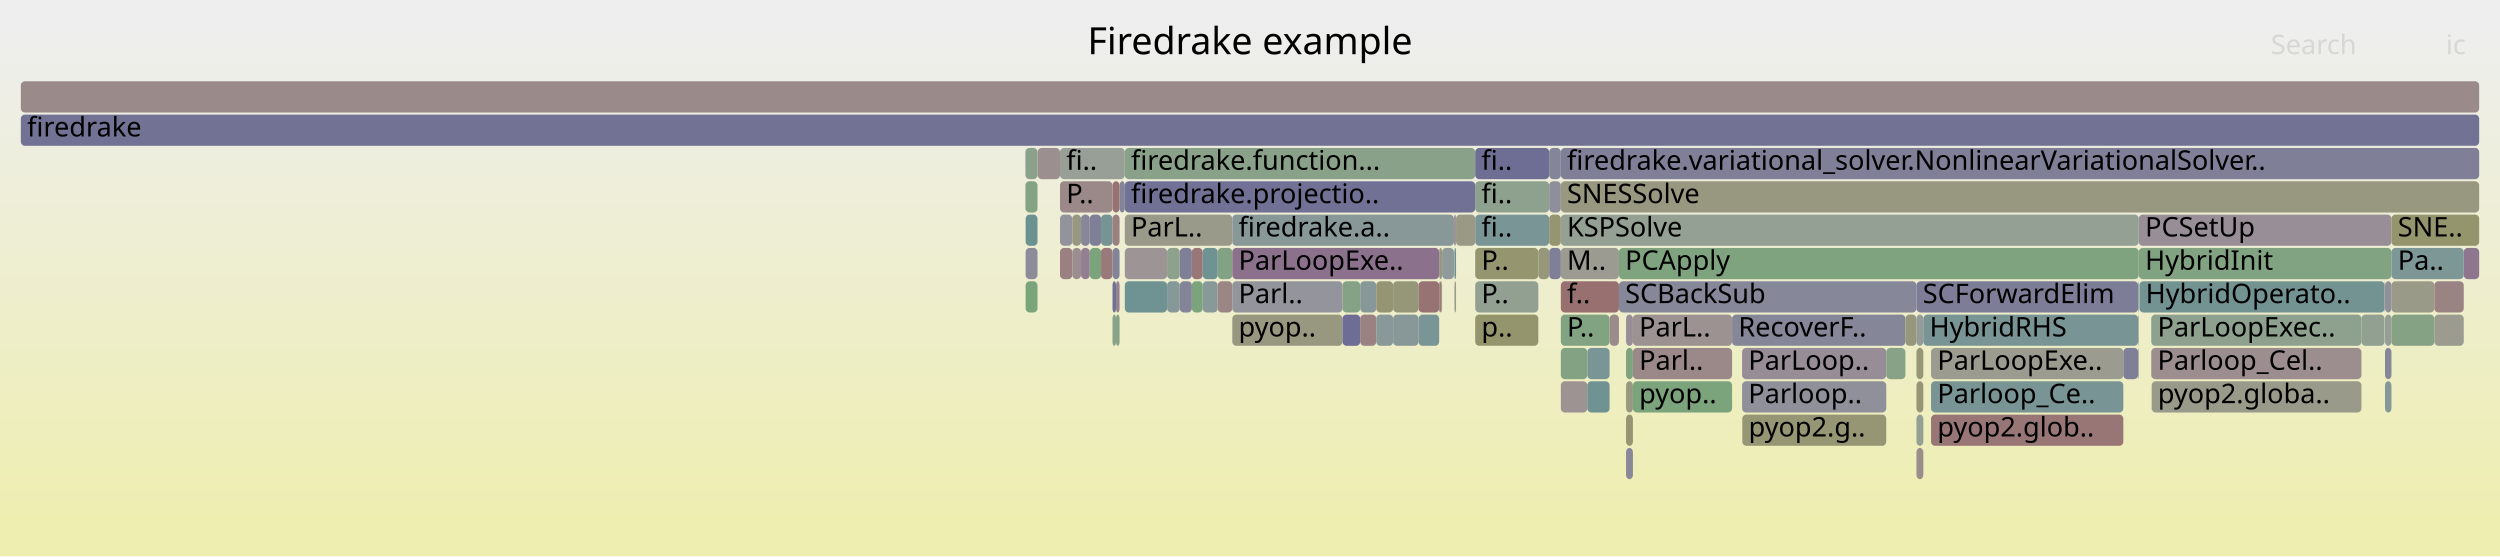
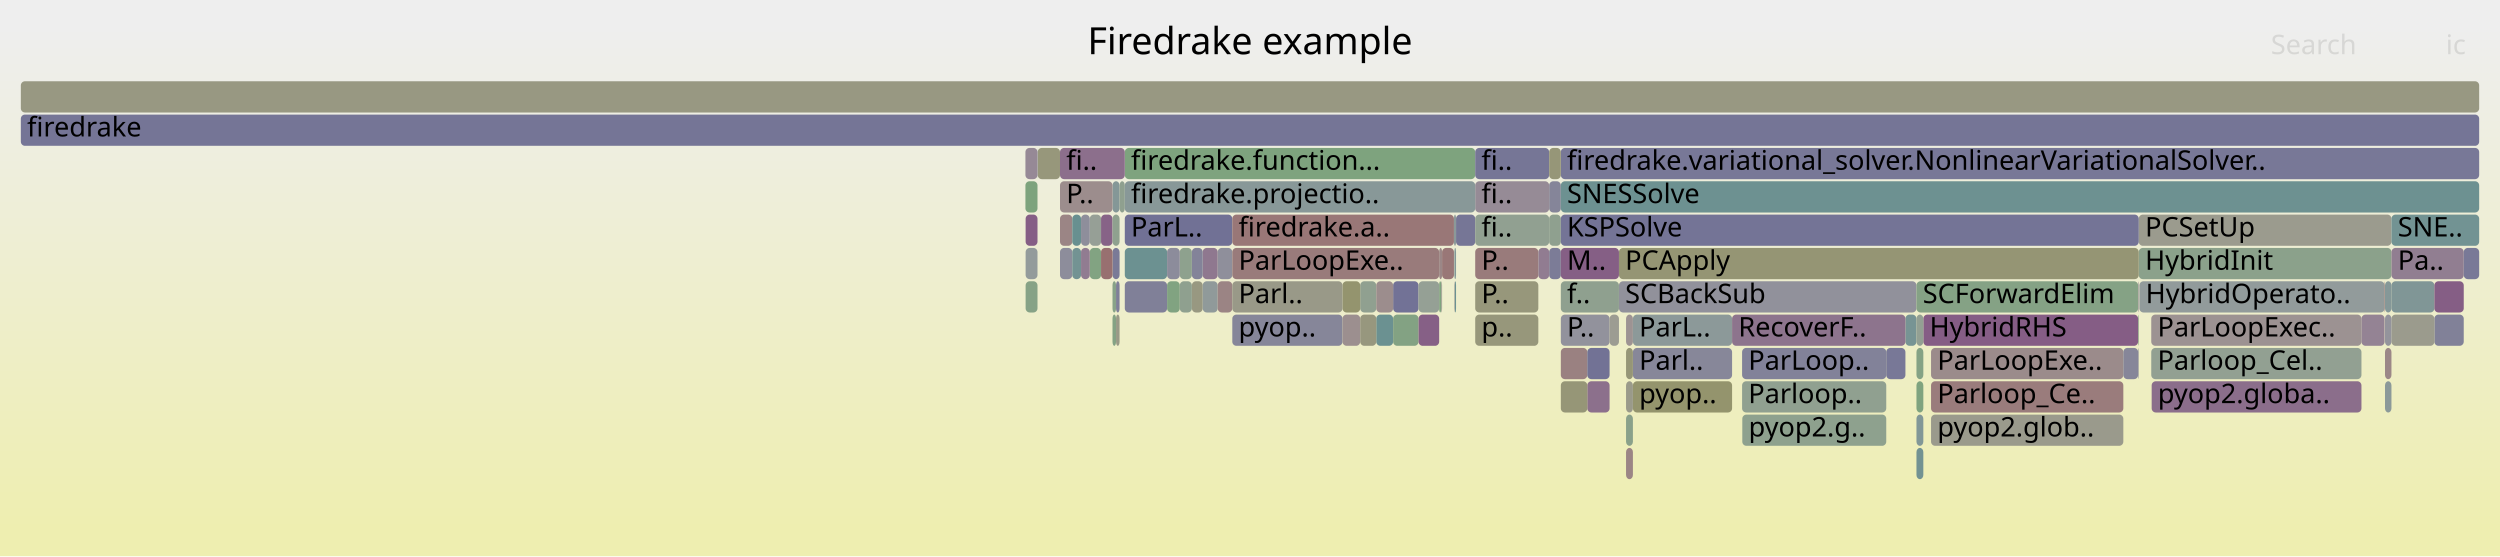
<svg xmlns="http://www.w3.org/2000/svg" version="1.1" width="1200" height="267" viewBox="0 0 1200 267">
  <defs>
    <linearGradient id="background" y1="0" y2="1" x1="0" x2="0">
      <stop stop-color="#eeeeee" offset="5%" />
      <stop stop-color="#eeeeb0" offset="95%" />
    </linearGradient>
  </defs>
  <style type="text/css">
	text { font-family:Verdana; font-size:13px; fill:rgb(0,0,0); }
	#search, #ignorecase { opacity:0.1; cursor:pointer; }
	#search:hover, #search.show, #ignorecase:hover, #ignorecase.show { opacity:1; }
	#subtitle { text-anchor:middle; font-color:rgb(160,160,160); }
	#title { text-anchor:middle; font-size:18px}
	#unzoom { cursor:pointer; }
	#frames &gt; *:hover { stroke:black; stroke-width:0.5; cursor:pointer; }
	.hide { display:none; }
	.parent { opacity:0.5; }
</style>
  <rect x="0.0" y="0" width="1200.0" height="267.0" fill="url(#background)" />
  <text id="title" x="600.00" y="26">Firedrake example</text>
  <text id="details" x="10.00" y="249"> </text>
  <text id="unzoom" x="10.00" y="26" class="hide">Reset Zoom</text>
  <text id="search" x="1090.00" y="26">Search</text>
  <text id="ignorecase" x="1174.00" y="26">ic</text>
  <text id="matched" x="1090.00" y="249"> </text>
  <g id="frames">
    <g>
-       <rect x="708.1" y="151" width="30.3" height="15.0" fill="rgb(147.96,147.96,109.343)" rx="2" ry="2" />
+       <rect x="10.0" y="39" width="1180.0" height="15.0" fill="rgb(152.243,152.243,130.101)" rx="2" ry="2" />
+       <text x="13.00" y="49.5" />
+     </g>
+     <g>
+       <rect x="926.9" y="167" width="92.3" height="15.0" fill="rgb(155.496,138.8,138.8)" rx="2" ry="2" />
+       <text x="929.92" y="177.5">ParLoopExe..</text>
+     </g>
+     <g>
+       <rect x="919.9" y="183" width="3.3" height="15.0" fill="rgb(127.349,162.99,127.349)" rx="2" ry="2" />
+       <text x="922.92" y="193.5" />
+     </g>
+     <g>
+       <rect x="780.5" y="151" width="3.3" height="15.0" fill="rgb(156.509,146.567,146.567)" rx="2" ry="2" />
+       <text x="783.48" y="161.5" />
+     </g>
+     <g>
+       <rect x="1026.9" y="135" width="117.7" height="15.0" fill="rgb(145.926,154.87,154.87)" rx="2" ry="2" />
+       <text x="1029.91" y="145.5">HybridOperato..</text>
+     </g>
+     <g>
+       <rect x="534.0" y="87" width="3.4" height="15.0" fill="rgb(131.737,151.191,151.191)" rx="2" ry="2" />
+       <text x="536.95" y="97.5" />
+     </g>
+     <g>
+       <rect x="577.3" y="119" width="7.2" height="15.0" fill="rgb(143.095,119.806,143.095)" rx="2" ry="2" />
+       <text x="580.31" y="129.5" />
+     </g>
+     <g>
+       <rect x="690.8" y="119" width="1.4" height="15.0" fill="rgb(155.001,135.011,135.011)" rx="2" ry="2" />
+       <text x="693.84" y="129.5" />
+     </g>
+     <g>
+       <rect x="534.0" y="151" width="1.7" height="15.0" fill="rgb(131.643,162.291,131.643)" rx="2" ry="2" />
+       <text x="536.95" y="161.5" />
+     </g>
+     <g>
+       <rect x="1026.3" y="135" width="0.3" height="15.0" fill="rgb(150.678,139.237,150.678)" rx="2" ry="2" />
+       <text x="1029.34" y="145.5" />
+     </g>
+     <g>
+       <rect x="668.7" y="135" width="12.2" height="15.0" fill="rgb(114.23,114.23,149.528)" rx="2" ry="2" />
+       <text x="671.66" y="145.5" />
+     </g>
+     <g>
+       <rect x="708.1" y="151" width="30.3" height="15.0" fill="rgb(150.836,150.836,123.282)" rx="2" ry="2" />
      <text x="711.08" y="161.5">p..</text>
    </g>
    <g>
-       <rect x="743.6" y="71" width="5.6" height="15.0" fill="rgb(133.053,133.053,153.172)" rx="2" ry="2" />
+       <rect x="508.8" y="103" width="5.9" height="15.0" fill="rgb(154.708,132.761,132.761)" rx="2" ry="2" />
+       <text x="511.82" y="113.5" />
+     </g>
+     <g>
+       <rect x="783.8" y="167" width="47.6" height="15.0" fill="rgb(134.698,134.698,153.49)" rx="2" ry="2" />
+       <text x="786.78" y="177.5">Parl..</text>
+     </g>
+     <g>
+       <rect x="660.6" y="151" width="8.1" height="15.0" fill="rgb(106.91,144.754,144.754)" rx="2" ry="2" />
+       <text x="663.56" y="161.5" />
+     </g>
+     <g>
+       <rect x="919.9" y="215" width="3.3" height="15.0" fill="rgb(113.546,146.475,146.475)" rx="2" ry="2" />
+       <text x="922.92" y="225.5" />
+     </g>
+     <g>
+       <rect x="1026.6" y="119" width="121.3" height="15.0" fill="rgb(139.022,161.089,139.022)" rx="2" ry="2" />
+       <text x="1029.65" y="129.5">HybridInit</text>
+     </g>
+     <g>
+       <rect x="1144.8" y="135" width="3.1" height="15.0" fill="rgb(133.362,151.612,151.612)" rx="2" ry="2" />
+       <text x="1147.78" y="145.5" />
+     </g>
+     <g>
+       <rect x="492.3" y="135" width="5.7" height="15.0" fill="rgb(134.28,161.861,134.28)" rx="2" ry="2" />
+       <text x="495.31" y="145.5" />
+     </g>
+     <g>
+       <rect x="528.5" y="103" width="5.5" height="15.0" fill="rgb(135.09,99.293,135.09)" rx="2" ry="2" />
+       <text x="531.52" y="113.5" />
+     </g>
+     <g>
+       <rect x="560.2" y="135" width="6.1" height="15.0" fill="rgb(129.473,162.644,129.473)" rx="2" ry="2" />
+       <text x="563.23" y="145.5" />
+     </g>
+     <g>
+       <rect x="749.2" y="151" width="23.4" height="15.0" fill="rgb(146.375,146.375,155.75)" rx="2" ry="2" />
+       <text x="752.16" y="161.5">P..</text>
+     </g>
+     <g>
+       <rect x="743.6" y="103" width="5.6" height="15.0" fill="rgb(142.974,160.446,142.974)" rx="2" ry="2" />
+       <text x="746.57" y="113.5" />
+     </g>
+     <g>
+       <rect x="1144.8" y="183" width="3.1" height="15.0" fill="rgb(138.743,153.007,153.007)" rx="2" ry="2" />
+       <text x="1147.78" y="193.5" />
+     </g>
+     <g>
+       <rect x="668.7" y="151" width="12.2" height="15.0" fill="rgb(131.487,162.316,131.487)" rx="2" ry="2" />
+       <text x="671.66" y="161.5" />
+     </g>
+     <g>
+       <rect x="772.6" y="151" width="4.5" height="15.0" fill="rgb(155.622,155.622,146.476)" rx="2" ry="2" />
+       <text x="775.56" y="161.5" />
+     </g>
+     <g>
+       <rect x="652.9" y="135" width="7.7" height="15.0" fill="rgb(144.013,160.277,144.013)" rx="2" ry="2" />
+       <text x="655.87" y="145.5" />
+     </g>
+     <g>
+       <rect x="539.9" y="71" width="168.2" height="15.0" fill="rgb(126.098,163.193,126.098)" rx="2" ry="2" />
+       <text x="542.87" y="81.5">firedrake.function...</text>
+     </g>
+     <g>
+       <rect x="743.6" y="87" width="5.6" height="15.0" fill="rgb(132.701,132.701,153.103)" rx="2" ry="2" />
+       <text x="746.57" y="97.5" />
+     </g>
+     <g>
+       <rect x="836.3" y="199" width="69.1" height="15.0" fill="rgb(141.605,160.669,141.605)" rx="2" ry="2" />
+       <text x="839.32" y="209.5">pyop2.g..</text>
+     </g>
+     <g>
+       <rect x="1032.8" y="183" width="100.7" height="15.0" fill="rgb(139.124,109.629,139.124)" rx="2" ry="2" />
+       <text x="1035.75" y="193.5">pyop2.globa..</text>
+     </g>
+     <g>
+       <rect x="926.9" y="199" width="92.3" height="15.0" fill="rgb(154.226,154.226,139.71)" rx="2" ry="2" />
+       <text x="929.92" y="209.5">pyop2.glob..</text>
+     </g>
+     <g>
+       <rect x="584.5" y="119" width="7.0" height="15.0" fill="rgb(142.79,142.79,155.056)" rx="2" ry="2" />
+       <text x="587.47" y="129.5" />
+     </g>
+     <g>
+       <rect x="534.0" y="103" width="3.4" height="15.0" fill="rgb(142.513,160.521,142.513)" rx="2" ry="2" />
+       <text x="536.95" y="113.5" />
+     </g>
+     <g>
+       <rect x="698.9" y="103" width="9.2" height="15.0" fill="rgb(118.48,118.48,150.351)" rx="2" ry="2" />
+       <text x="701.88" y="113.5" />
+     </g>
+     <g>
+       <rect x="572.1" y="135" width="5.2" height="15.0" fill="rgb(151.959,151.959,128.722)" rx="2" ry="2" />
+       <text x="575.06" y="145.5" />
+     </g>
+     <g>
+       <rect x="1032.6" y="167" width="100.9" height="15.0" fill="rgb(146.085,159.94,146.085)" rx="2" ry="2" />
+       <text x="1035.60" y="177.5">Parloop_Cel..</text>
+     </g>
+     <g>
+       <rect x="761.9" y="183" width="10.7" height="15.0" fill="rgb(140.032,111.957,140.032)" rx="2" ry="2" />
+       <text x="764.86" y="193.5" />
+     </g>
+     <g>
+       <rect x="577.3" y="135" width="7.2" height="15.0" fill="rgb(143.981,154.365,154.365)" rx="2" ry="2" />
+       <text x="580.31" y="145.5" />
+     </g>
+     <g>
+       <rect x="534.0" y="119" width="3.4" height="15.0" fill="rgb(122.04,122.04,151.04)" rx="2" ry="2" />
+       <text x="536.95" y="129.5" />
+     </g>
+     <g>
+       <rect x="539.9" y="119" width="20.3" height="15.0" fill="rgb(107.516,144.912,144.912)" rx="2" ry="2" />
+       <text x="542.87" y="129.5" />
+     </g>
+     <g>
+       <rect x="914.6" y="151" width="5.3" height="15.0" fill="rgb(119.42,147.998,147.998)" rx="2" ry="2" />
+       <text x="917.60" y="161.5" />
+     </g>
+     <g>
+       <rect x="539.9" y="103" width="51.6" height="15.0" fill="rgb(113.165,113.165,149.322)" rx="2" ry="2" />
+       <text x="542.87" y="113.5">ParL..</text>
+     </g>
+     <g>
+       <rect x="783.8" y="151" width="47.6" height="15.0" fill="rgb(139.539,153.214,153.214)" rx="2" ry="2" />
+       <text x="786.78" y="161.5">ParL..</text>
+     </g>
+     <g>
+       <rect x="708.1" y="71" width="35.5" height="15.0" fill="rgb(117.563,117.563,150.173)" rx="2" ry="2" />
+       <text x="711.08" y="81.5">fi..</text>
+     </g>
+     <g>
+       <rect x="783.8" y="183" width="47.6" height="15.0" fill="rgb(147.814,147.814,108.635)" rx="2" ry="2" />
+       <text x="786.78" y="193.5">pyop..</text>
+     </g>
+     <g>
+       <rect x="905.4" y="167" width="9.2" height="15.0" fill="rgb(120.164,120.164,150.677)" rx="2" ry="2" />
+       <text x="908.44" y="177.5" />
+     </g>
+     <g>
+       <rect x="508.8" y="119" width="5.9" height="15.0" fill="rgb(140.839,140.839,154.679)" rx="2" ry="2" />
+       <text x="511.82" y="129.5" />
+     </g>
+     <g>
+       <rect x="749.2" y="183" width="12.7" height="15.0" fill="rgb(149.924,149.924,118.864)" rx="2" ry="2" />
+       <text x="752.16" y="193.5" />
+     </g>
+     <g>
+       <rect x="523.1" y="119" width="5.4" height="15.0" fill="rgb(130.114,162.54,130.114)" rx="2" ry="2" />
+       <text x="526.10" y="129.5" />
+     </g>
+     <g>
+       <rect x="1032.6" y="151" width="100.9" height="15.0" fill="rgb(156.377,145.56,145.56)" rx="2" ry="2" />
+       <text x="1035.60" y="161.5">ParLoopExec..</text>
+     </g>
+     <g>
+       <rect x="537.4" y="87" width="2.5" height="15.0" fill="rgb(143.341,160.386,143.341)" rx="2" ry="2" />
+       <text x="540.43" y="97.5" />
+     </g>
+     <g>
+       <rect x="708.1" y="87" width="35.5" height="15.0" fill="rgb(150.491,138.757,150.491)" rx="2" ry="2" />
+       <text x="711.08" y="97.5">fi..</text>
+     </g>
+     <g>
+       <rect x="690.8" y="135" width="1.0" height="15.0" fill="rgb(125.899,163.226,125.899)" rx="2" ry="2" />
+       <text x="693.84" y="145.5" />
+     </g>
+     <g>
+       <rect x="698.1" y="119" width="0.8" height="15.0" fill="rgb(129.621,150.642,150.642)" rx="2" ry="2" />
+       <text x="701.07" y="129.5" />
+     </g>
+     <g>
+       <rect x="1026.6" y="103" width="121.3" height="15.0" fill="rgb(154.709,154.709,142.053)" rx="2" ry="2" />
+       <text x="1029.65" y="113.5">PCSetUp</text>
+     </g>
+     <g>
+       <rect x="591.5" y="103" width="106.4" height="15.0" fill="rgb(152.958,119.348,119.348)" rx="2" ry="2" />
+       <text x="594.50" y="113.5">firedrake.a..</text>
+     </g>
+     <g>
+       <rect x="539.9" y="135" width="20.3" height="15.0" fill="rgb(128.005,128.005,152.194)" rx="2" ry="2" />
+       <text x="542.87" y="145.5" />
+     </g>
+     <g>
+       <rect x="492.3" y="103" width="5.7" height="15.0" fill="rgb(133.113,94.226,133.113)" rx="2" ry="2" />
+       <text x="495.31" y="113.5" />
+     </g>
+     <g>
+       <rect x="1026.3" y="167" width="0.3" height="15.0" fill="rgb(147.626,147.626,155.992)" rx="2" ry="2" />
+       <text x="1029.34" y="177.5" />
+     </g>
+     <g>
+       <rect x="535.7" y="151" width="1.7" height="15.0" fill="rgb(153.313,153.313,135.286)" rx="2" ry="2" />
+       <text x="538.71" y="161.5" />
+     </g>
+     <g>
+       <rect x="1147.9" y="135" width="20.6" height="15.0" fill="rgb(127.801,150.171,150.171)" rx="2" ry="2" />
+       <text x="1150.93" y="145.5" />
+     </g>
+     <g>
+       <rect x="697.9" y="103" width="1.0" height="15.0" fill="rgb(138.57,152.963,152.963)" rx="2" ry="2" />
+       <text x="700.92" y="113.5" />
+     </g>
+     <g>
+       <rect x="743.6" y="119" width="5.6" height="15.0" fill="rgb(124.177,124.177,151.454)" rx="2" ry="2" />
+       <text x="746.57" y="129.5" />
+     </g>
+     <g>
+       <rect x="749.2" y="103" width="277.4" height="15.0" fill="rgb(115.978,115.978,149.867)" rx="2" ry="2" />
+       <text x="752.16" y="113.5">KSPSolve</text>
+     </g>
+     <g>
+       <rect x="692.2" y="119" width="5.7" height="15.0" fill="rgb(152.951,119.292,119.292)" rx="2" ry="2" />
+       <text x="695.18" y="129.5" />
+     </g>
+     <g>
+       <rect x="523.1" y="103" width="5.4" height="15.0" fill="rgb(150.06,159.292,150.06)" rx="2" ry="2" />
+       <text x="526.10" y="113.5" />
+     </g>
+     <g>
+       <rect x="777.1" y="119" width="249.5" height="15.0" fill="rgb(149.306,149.306,115.868)" rx="2" ry="2" />
+       <text x="780.07" y="129.5">PCApply</text>
+     </g>
+     <g>
+       <rect x="1144.6" y="135" width="0.2" height="15.0" fill="rgb(152.005,112.036,112.036)" rx="2" ry="2" />
+       <text x="1147.65" y="145.5" />
+     </g>
+     <g>
+       <rect x="1147.9" y="119" width="34.7" height="15.0" fill="rgb(145.357,125.603,145.357)" rx="2" ry="2" />
+       <text x="1150.93" y="129.5">Pa..</text>
+     </g>
+     <g>
+       <rect x="652.9" y="151" width="7.7" height="15.0" fill="rgb(151.335,151.335,125.698)" rx="2" ry="2" />
+       <text x="655.87" y="161.5" />
+     </g>
+     <g>
+       <rect x="660.6" y="135" width="8.1" height="15.0" fill="rgb(155.841,141.449,141.449)" rx="2" ry="2" />
+       <text x="663.56" y="145.5" />
+     </g>
+     <g>
+       <rect x="926.9" y="183" width="92.3" height="15.0" fill="rgb(153.561,123.967,123.967)" rx="2" ry="2" />
+       <text x="929.92" y="193.5">Parloop_Ce..</text>
+     </g>
+     <g>
+       <rect x="591.5" y="119" width="99.3" height="15.0" fill="rgb(153.384,122.612,122.612)" rx="2" ry="2" />
+       <text x="594.50" y="129.5">ParLoopExe..</text>
+     </g>
+     <g>
+       <rect x="831.4" y="151" width="83.2" height="15.0" fill="rgb(141.437,115.557,141.437)" rx="2" ry="2" />
+       <text x="834.41" y="161.5">RecoverF..</text>
+     </g>
+     <g>
+       <rect x="10.0" y="55" width="1180.0" height="15.0" fill="rgb(116.996,116.996,150.064)" rx="2" ry="2" />
+       <text x="13.00" y="65.5">firedrake</text>
+     </g>
+     <g>
+       <rect x="698.1" y="135" width="0.2" height="15.0" fill="rgb(155.677,140.19,140.19)" rx="2" ry="2" />
+       <text x="701.07" y="145.5" />
+     </g>
+     <g>
+       <rect x="1019.2" y="167" width="7.1" height="15.0" fill="rgb(133.799,133.799,153.316)" rx="2" ry="2" />
+       <text x="1022.18" y="177.5" />
+     </g>
+     <g>
+       <rect x="591.5" y="151" width="52.9" height="15.0" fill="rgb(134.291,134.291,153.411)" rx="2" ry="2" />
+       <text x="594.50" y="161.5">pyop..</text>
+     </g>
+     <g>
+       <rect x="1168.5" y="151" width="14.1" height="15.0" fill="rgb(129.257,129.257,152.437)" rx="2" ry="2" />
+       <text x="1171.49" y="161.5" />
+     </g>
+     <g>
+       <rect x="749.2" y="167" width="12.7" height="15.0" fill="rgb(154.192,128.803,128.803)" rx="2" ry="2" />
+       <text x="752.16" y="177.5" />
+     </g>
+     <g>
+       <rect x="1147.9" y="151" width="20.6" height="15.0" fill="rgb(154.546,154.546,141.26)" rx="2" ry="2" />
+       <text x="1150.93" y="161.5" />
+     </g>
+     <g>
+       <rect x="780.5" y="183" width="3.3" height="15.0" fill="rgb(153.878,153.878,138.023)" rx="2" ry="2" />
+       <text x="783.48" y="193.5" />
+     </g>
+     <g>
+       <rect x="749.2" y="119" width="27.9" height="15.0" fill="rgb(133.342,94.815,133.342)" rx="2" ry="2" />
+       <text x="752.16" y="129.5">M..</text>
+     </g>
+     <g>
+       <rect x="644.4" y="151" width="8.5" height="15.0" fill="rgb(156.094,143.389,143.389)" rx="2" ry="2" />
+       <text x="647.36" y="161.5" />
+     </g>
+     <g>
+       <rect x="1026.3" y="151" width="0.3" height="15.0" fill="rgb(125.718,163.255,125.718)" rx="2" ry="2" />
+       <text x="1029.34" y="161.5" />
+     </g>
+     <g>
+       <rect x="836.2" y="183" width="69.2" height="15.0" fill="rgb(143.917,160.293,143.917)" rx="2" ry="2" />
+       <text x="839.19" y="193.5">Parloop..</text>
+     </g>
+     <g>
+       <rect x="492.3" y="119" width="5.7" height="15.0" fill="rgb(146.658,155.059,155.059)" rx="2" ry="2" />
+       <text x="495.31" y="129.5" />
+     </g>
+     <g>
+       <rect x="1147.9" y="103" width="42.1" height="15.0" fill="rgb(113.974,146.586,146.586)" rx="2" ry="2" />
+       <text x="1150.93" y="113.5">SNE..</text>
+     </g>
+     <g>
+       <rect x="1182.6" y="119" width="7.4" height="15.0" fill="rgb(121.352,121.352,150.907)" rx="2" ry="2" />
+       <text x="1185.56" y="129.5" />
+     </g>
+     <g>
+       <rect x="539.9" y="87" width="168.2" height="15.0" fill="rgb(136.455,152.414,152.414)" rx="2" ry="2" />
+       <text x="542.87" y="97.5">firedrake.projectio..</text>
+     </g>
+     <g>
+       <rect x="708.1" y="119" width="30.3" height="15.0" fill="rgb(153.4,122.737,122.737)" rx="2" ry="2" />
+       <text x="711.08" y="129.5">P..</text>
+     </g>
+     <g>
+       <rect x="780.5" y="167" width="3.3" height="15.0" fill="rgb(149.866,149.866,118.584)" rx="2" ry="2" />
+       <text x="783.48" y="177.5" />
+     </g>
+     <g>
+       <rect x="1144.8" y="151" width="3.1" height="15.0" fill="rgb(147.933,147.933,156.052)" rx="2" ry="2" />
+       <text x="1147.78" y="161.5" />
+     </g>
+     <g>
+       <rect x="508.8" y="87" width="25.2" height="15.0" fill="rgb(155.791,141.067,141.067)" rx="2" ry="2" />
+       <text x="511.82" y="97.5">P..</text>
+     </g>
+     <g>
+       <rect x="518.9" y="119" width="4.2" height="15.0" fill="rgb(144.886,124.396,144.886)" rx="2" ry="2" />
+       <text x="521.92" y="129.5" />
+     </g>
+     <g>
+       <rect x="836.2" y="167" width="69.2" height="15.0" fill="rgb(130.256,130.256,152.63)" rx="2" ry="2" />
+       <text x="839.19" y="177.5">ParLoop..</text>
+     </g>
+     <g>
+       <rect x="566.3" y="119" width="5.8" height="15.0" fill="rgb(142.435,160.534,142.435)" rx="2" ry="2" />
+       <text x="569.35" y="129.5" />
+     </g>
+     <g>
+       <rect x="923.2" y="151" width="103.1" height="15.0" fill="rgb(132.725,93.233,132.725)" rx="2" ry="2" />
+       <text x="926.20" y="161.5">HybridRHS</text>
+     </g>
+     <g>
+       <rect x="508.8" y="71" width="31.1" height="15.0" fill="rgb(139.613,110.883,139.613)" rx="2" ry="2" />
+       <text x="511.82" y="81.5">fi..</text>
+     </g>
+     <g>
+       <rect x="919.9" y="151" width="3.3" height="15.0" fill="rgb(146.692,159.841,146.692)" rx="2" ry="2" />
+       <text x="922.92" y="161.5" />
+     </g>
+     <g>
+       <rect x="780.5" y="199" width="3.3" height="15.0" fill="rgb(138.303,161.207,138.303)" rx="2" ry="2" />
+       <text x="783.48" y="209.5" />
+     </g>
+     <g>
+       <rect x="761.9" y="167" width="10.7" height="15.0" fill="rgb(113.676,113.676,149.421)" rx="2" ry="2" />
+       <text x="764.86" y="177.5" />
+     </g>
+     <g>
+       <rect x="572.1" y="119" width="5.2" height="15.0" fill="rgb(131.492,131.492,152.869)" rx="2" ry="2" />
+       <text x="575.06" y="129.5" />
+     </g>
+     <g>
+       <rect x="691.8" y="135" width="0.4" height="15.0" fill="rgb(155.134,155.134,144.112)" rx="2" ry="2" />
+       <text x="694.84" y="145.5" />
+     </g>
+     <g>
+       <rect x="919.9" y="167" width="3.3" height="15.0" fill="rgb(132.759,162.109,132.759)" rx="2" ry="2" />
+       <text x="922.92" y="177.5" />
+     </g>
+     <g>
+       <rect x="749.2" y="87" width="440.8" height="15.0" fill="rgb(109.466,145.417,145.417)" rx="2" ry="2" />
+       <text x="752.16" y="97.5">SNESSolve</text>
+     </g>
+     <g>
+       <rect x="492.2" y="87" width="5.8" height="15.0" fill="rgb(124.935,163.383,124.935)" rx="2" ry="2" />
+       <text x="495.16" y="97.5" />
+     </g>
+     <g>
+       <rect x="777.1" y="135" width="142.8" height="15.0" fill="rgb(144.557,144.557,155.398)" rx="2" ry="2" />
+       <text x="780.07" y="145.5">SCBackSub</text>
+     </g>
+     <g>
+       <rect x="749.2" y="71" width="440.8" height="15.0" fill="rgb(120.166,120.166,150.677)" rx="2" ry="2" />
+       <text x="752.16" y="81.5">firedrake.variational_solver.NonlinearVariationalSolver..</text>
+     </g>
+     <g>
+       <rect x="780.5" y="215" width="3.3" height="15.0" fill="rgb(154.76,133.157,133.157)" rx="2" ry="2" />
+       <text x="783.48" y="225.5" />
+     </g>
+     <g>
+       <rect x="680.9" y="151" width="9.9" height="15.0" fill="rgb(133.941,96.349,133.941)" rx="2" ry="2" />
+       <text x="683.92" y="161.5" />
+     </g>
+     <g>
+       <rect x="680.9" y="135" width="9.9" height="15.0" fill="rgb(148.61,159.529,148.61)" rx="2" ry="2" />
+       <text x="683.92" y="145.5" />
+     </g>
+     <g>
+       <rect x="743.6" y="71" width="5.6" height="15.0" fill="rgb(150.232,150.232,120.355)" rx="2" ry="2" />
      <text x="746.57" y="81.5" />
    </g>
    <g>
-       <rect x="10.0" y="39" width="1180.0" height="15.0" fill="rgb(155.354,137.711,137.711)" rx="2" ry="2" />
-       <text x="13.00" y="49.5" />
-     </g>
-     <g>
-       <rect x="749.2" y="135" width="27.9" height="15.0" fill="rgb(152.034,112.263,112.263)" rx="2" ry="2" />
+       <rect x="708.1" y="103" width="35.5" height="15.0" fill="rgb(144.657,160.172,144.657)" rx="2" ry="2" />
+       <text x="711.08" y="113.5">fi..</text>
+     </g>
+     <g>
+       <rect x="1144.8" y="167" width="3.1" height="15.0" fill="rgb(154.939,134.532,134.532)" rx="2" ry="2" />
+       <text x="1147.78" y="177.5" />
+     </g>
+     <g>
+       <rect x="738.4" y="119" width="5.2" height="15.0" fill="rgb(144.921,124.486,144.921)" rx="2" ry="2" />
+       <text x="741.38" y="129.5" />
+     </g>
+     <g>
+       <rect x="584.5" y="135" width="7.0" height="15.0" fill="rgb(154.63,132.166,132.166)" rx="2" ry="2" />
+       <text x="587.47" y="145.5" />
+     </g>
+     <g>
+       <rect x="498.1" y="71" width="10.7" height="15.0" fill="rgb(150.731,150.731,122.772)" rx="2" ry="2" />
+       <text x="501.11" y="81.5" />
+     </g>
+     <g>
+       <rect x="498.0" y="71" width="0.1" height="15.0" fill="rgb(133.871,151.744,151.744)" rx="2" ry="2" />
+       <text x="500.98" y="81.5" />
+     </g>
+     <g>
+       <rect x="749.2" y="135" width="27.9" height="15.0" fill="rgb(142.727,160.486,142.727)" rx="2" ry="2" />
      <text x="752.16" y="145.5">f..</text>
    </g>
    <g>
-       <rect x="749.2" y="183" width="12.7" height="15.0" fill="rgb(156.532,146.748,146.748)" rx="2" ry="2" />
-       <text x="752.16" y="193.5" />
-     </g>
-     <g>
-       <rect x="1032.6" y="167" width="100.9" height="15.0" fill="rgb(155.85,141.513,141.513)" rx="2" ry="2" />
-       <text x="1035.60" y="177.5">Parloop_Cel..</text>
-     </g>
-     <g>
-       <rect x="518.9" y="119" width="4.2" height="15.0" fill="rgb(145.9,126.993,145.9)" rx="2" ry="2" />
-       <text x="521.92" y="129.5" />
-     </g>
-     <g>
-       <rect x="534.0" y="87" width="3.4" height="15.0" fill="rgb(152.246,113.889,113.889)" rx="2" ry="2" />
-       <text x="536.95" y="97.5" />
-     </g>
-     <g>
-       <rect x="652.9" y="135" width="7.7" height="15.0" fill="rgb(135.849,152.257,152.257)" rx="2" ry="2" />
-       <text x="655.87" y="145.5" />
-     </g>
-     <g>
-       <rect x="1026.6" y="103" width="121.3" height="15.0" fill="rgb(151.586,141.564,151.586)" rx="2" ry="2" />
-       <text x="1029.65" y="113.5">PCSetUp</text>
-     </g>
-     <g>
-       <rect x="1032.6" y="151" width="100.9" height="15.0" fill="rgb(142.033,160.599,142.033)" rx="2" ry="2" />
-       <text x="1035.60" y="161.5">ParLoopExec..</text>
-     </g>
-     <g>
-       <rect x="919.9" y="215" width="3.3" height="15.0" fill="rgb(155.816,141.254,141.254)" rx="2" ry="2" />
-       <text x="922.92" y="225.5" />
-     </g>
-     <g>
-       <rect x="508.8" y="71" width="31.1" height="15.0" fill="rgb(151.035,159.134,151.035)" rx="2" ry="2" />
-       <text x="511.82" y="81.5">fi..</text>
-     </g>
-     <g>
-       <rect x="749.2" y="87" width="440.8" height="15.0" fill="rgb(151.785,151.785,127.88)" rx="2" ry="2" />
-       <text x="752.16" y="97.5">SNESSolve</text>
-     </g>
-     <g>
-       <rect x="566.3" y="135" width="5.8" height="15.0" fill="rgb(131.569,131.569,152.884)" rx="2" ry="2" />
+       <rect x="560.2" y="119" width="6.1" height="15.0" fill="rgb(140.243,140.243,154.563)" rx="2" ry="2" />
+       <text x="563.23" y="129.5" />
+     </g>
+     <g>
+       <rect x="919.9" y="135" width="106.4" height="15.0" fill="rgb(133.088,162.056,133.088)" rx="2" ry="2" />
+       <text x="922.92" y="145.5">SCForwardElim</text>
+     </g>
+     <g>
+       <rect x="518.9" y="103" width="4.2" height="15.0" fill="rgb(141.932,141.932,154.89)" rx="2" ry="2" />
+       <text x="521.92" y="113.5" />
+     </g>
+     <g>
+       <rect x="644.4" y="135" width="8.5" height="15.0" fill="rgb(148.134,148.134,110.188)" rx="2" ry="2" />
+       <text x="647.36" y="145.5" />
+     </g>
+     <g>
+       <rect x="1133.5" y="151" width="11.1" height="15.0" fill="rgb(147.605,131.363,147.605)" rx="2" ry="2" />
+       <text x="1136.55" y="161.5" />
+     </g>
+     <g>
+       <rect x="492.2" y="71" width="5.8" height="15.0" fill="rgb(149.868,137.162,149.868)" rx="2" ry="2" />
+       <text x="495.16" y="81.5" />
+     </g>
+     <g>
+       <rect x="528.5" y="119" width="5.5" height="15.0" fill="rgb(152.031,112.238,112.238)" rx="2" ry="2" />
+       <text x="531.52" y="129.5" />
+     </g>
+     <g>
+       <rect x="514.7" y="119" width="4.2" height="15.0" fill="rgb(114.928,146.833,146.833)" rx="2" ry="2" />
+       <text x="517.72" y="129.5" />
+     </g>
+     <g>
+       <rect x="919.9" y="199" width="3.3" height="15.0" fill="rgb(129.311,150.562,150.562)" rx="2" ry="2" />
+       <text x="922.92" y="209.5" />
+     </g>
+     <g>
+       <rect x="566.3" y="135" width="5.8" height="15.0" fill="rgb(143.473,160.365,143.473)" rx="2" ry="2" />
      <text x="569.35" y="145.5" />
    </g>
    <g>
-       <rect x="1147.9" y="135" width="20.6" height="15.0" fill="rgb(153.509,153.509,136.237)" rx="2" ry="2" />
-       <text x="1150.93" y="145.5" />
-     </g>
-     <g>
-       <rect x="584.5" y="135" width="7.0" height="15.0" fill="rgb(154.923,134.406,134.406)" rx="2" ry="2" />
-       <text x="587.47" y="145.5" />
-     </g>
-     <g>
-       <rect x="528.5" y="103" width="5.5" height="15.0" fill="rgb(118.306,147.709,147.709)" rx="2" ry="2" />
-       <text x="531.52" y="113.5" />
-     </g>
-     <g>
-       <rect x="508.8" y="119" width="5.9" height="15.0" fill="rgb(154.036,127.609,127.609)" rx="2" ry="2" />
-       <text x="511.82" y="129.5" />
-     </g>
-     <g>
-       <rect x="660.6" y="135" width="8.1" height="15.0" fill="rgb(149.056,149.056,114.655)" rx="2" ry="2" />
-       <text x="663.56" y="145.5" />
-     </g>
-     <g>
-       <rect x="1144.8" y="167" width="3.1" height="15.0" fill="rgb(134.216,134.216,153.397)" rx="2" ry="2" />
-       <text x="1147.78" y="177.5" />
-     </g>
-     <g>
-       <rect x="698.1" y="119" width="0.8" height="15.0" fill="rgb(109.69,145.475,145.475)" rx="2" ry="2" />
-       <text x="701.07" y="129.5" />
-     </g>
-     <g>
-       <rect x="780.5" y="183" width="3.3" height="15.0" fill="rgb(151.775,151.775,127.833)" rx="2" ry="2" />
-       <text x="783.48" y="193.5" />
-     </g>
-     <g>
-       <rect x="708.1" y="135" width="30.3" height="15.0" fill="rgb(145.557,160.026,145.557)" rx="2" ry="2" />
+       <rect x="698.3" y="135" width="0.6" height="15.0" fill="rgb(107.298,144.855,144.855)" rx="2" ry="2" />
+       <text x="701.26" y="145.5" />
+     </g>
+     <g>
+       <rect x="514.7" y="103" width="4.2" height="15.0" fill="rgb(104.153,144.04,144.04)" rx="2" ry="2" />
+       <text x="517.72" y="113.5" />
+     </g>
+     <g>
+       <rect x="534.0" y="135" width="1.7" height="15.0" fill="rgb(136.129,161.56,136.129)" rx="2" ry="2" />
+       <text x="536.95" y="145.5" />
+     </g>
+     <g>
+       <rect x="708.1" y="135" width="30.3" height="15.0" fill="rgb(150.755,150.755,122.889)" rx="2" ry="2" />
      <text x="711.08" y="145.5">P..</text>
    </g>
    <g>
-       <rect x="926.9" y="199" width="92.3" height="15.0" fill="rgb(152.812,118.225,118.225)" rx="2" ry="2" />
-       <text x="929.92" y="209.5">pyop2.glob..</text>
-     </g>
-     <g>
-       <rect x="708.1" y="119" width="30.3" height="15.0" fill="rgb(148.511,148.511,112.017)" rx="2" ry="2" />
-       <text x="711.08" y="129.5">P..</text>
-     </g>
-     <g>
-       <rect x="566.3" y="119" width="5.8" height="15.0" fill="rgb(127.193,127.193,152.037)" rx="2" ry="2" />
-       <text x="569.35" y="129.5" />
-     </g>
-     <g>
-       <rect x="836.3" y="199" width="69.1" height="15.0" fill="rgb(149.57,149.57,117.146)" rx="2" ry="2" />
-       <text x="839.32" y="209.5">pyop2.g..</text>
-     </g>
-     <g>
-       <rect x="738.4" y="119" width="5.2" height="15.0" fill="rgb(150.774,150.774,122.979)" rx="2" ry="2" />
-       <text x="741.38" y="129.5" />
-     </g>
-     <g>
-       <rect x="919.9" y="183" width="3.3" height="15.0" fill="rgb(149.947,149.947,118.976)" rx="2" ry="2" />
-       <text x="922.92" y="193.5" />
-     </g>
-     <g>
-       <rect x="492.3" y="103" width="5.7" height="15.0" fill="rgb(107.585,144.929,144.929)" rx="2" ry="2" />
-       <text x="495.31" y="113.5" />
-     </g>
-     <g>
-       <rect x="534.0" y="151" width="1.7" height="15.0" fill="rgb(138.283,161.21,138.283)" rx="2" ry="2" />
-       <text x="536.95" y="161.5" />
-     </g>
-     <g>
-       <rect x="584.5" y="119" width="7.0" height="15.0" fill="rgb(130.91,162.41,130.91)" rx="2" ry="2" />
-       <text x="587.47" y="129.5" />
-     </g>
-     <g>
-       <rect x="577.3" y="135" width="7.2" height="15.0" fill="rgb(137.138,152.591,152.591)" rx="2" ry="2" />
-       <text x="580.31" y="145.5" />
-     </g>
-     <g>
-       <rect x="591.5" y="103" width="106.4" height="15.0" fill="rgb(135.879,152.265,152.265)" rx="2" ry="2" />
-       <text x="594.50" y="113.5">firedrake.a..</text>
-     </g>
-     <g>
-       <rect x="1168.5" y="151" width="14.1" height="15.0" fill="rgb(154.925,154.925,143.1)" rx="2" ry="2" />
-       <text x="1171.49" y="161.5" />
-     </g>
-     <g>
-       <rect x="508.8" y="87" width="25.2" height="15.0" fill="rgb(155.245,136.877,136.877)" rx="2" ry="2" />
-       <text x="511.82" y="97.5">P..</text>
-     </g>
-     <g>
-       <rect x="539.9" y="103" width="51.6" height="15.0" fill="rgb(154.025,154.025,138.737)" rx="2" ry="2" />
-       <text x="542.87" y="113.5">ParL..</text>
-     </g>
-     <g>
-       <rect x="560.2" y="119" width="6.1" height="15.0" fill="rgb(141.379,160.706,141.379)" rx="2" ry="2" />
-       <text x="563.23" y="129.5" />
-     </g>
-     <g>
-       <rect x="926.9" y="167" width="92.3" height="15.0" fill="rgb(155.198,155.198,144.42)" rx="2" ry="2" />
-       <text x="929.92" y="177.5">ParLoopExe..</text>
-     </g>
-     <g>
-       <rect x="518.9" y="103" width="4.2" height="15.0" fill="rgb(134.517,134.517,153.455)" rx="2" ry="2" />
-       <text x="521.92" y="113.5" />
-     </g>
-     <g>
-       <rect x="831.4" y="151" width="83.2" height="15.0" fill="rgb(133.557,133.557,153.269)" rx="2" ry="2" />
-       <text x="834.41" y="161.5">RecoverF..</text>
-     </g>
-     <g>
-       <rect x="698.1" y="135" width="0.2" height="15.0" fill="rgb(154.083,154.083,139.018)" rx="2" ry="2" />
-       <text x="701.07" y="145.5" />
-     </g>
-     <g>
-       <rect x="1032.8" y="183" width="100.7" height="15.0" fill="rgb(153.867,153.867,137.969)" rx="2" ry="2" />
-       <text x="1035.75" y="193.5">pyop2.globa..</text>
-     </g>
-     <g>
-       <rect x="777.1" y="135" width="142.8" height="15.0" fill="rgb(135.161,135.161,153.58)" rx="2" ry="2" />
-       <text x="780.07" y="145.5">SCBackSub</text>
-     </g>
-     <g>
-       <rect x="534.0" y="135" width="1.7" height="15.0" fill="rgb(111.831,111.831,149.064)" rx="2" ry="2" />
-       <text x="536.95" y="145.5" />
-     </g>
-     <g>
-       <rect x="668.7" y="135" width="12.2" height="15.0" fill="rgb(150.338,150.338,120.871)" rx="2" ry="2" />
-       <text x="671.66" y="145.5" />
-     </g>
-     <g>
-       <rect x="534.0" y="119" width="3.4" height="15.0" fill="rgb(131.868,131.868,152.942)" rx="2" ry="2" />
-       <text x="536.95" y="129.5" />
-     </g>
-     <g>
-       <rect x="1147.9" y="103" width="42.1" height="15.0" fill="rgb(147.857,147.857,108.848)" rx="2" ry="2" />
-       <text x="1150.93" y="113.5">SNE..</text>
-     </g>
-     <g>
-       <rect x="783.8" y="167" width="47.6" height="15.0" fill="rgb(155.282,137.162,137.162)" rx="2" ry="2" />
-       <text x="786.78" y="177.5">Parl..</text>
-     </g>
-     <g>
-       <rect x="698.3" y="135" width="0.6" height="15.0" fill="rgb(153.917,153.917,138.212)" rx="2" ry="2" />
-       <text x="701.26" y="145.5" />
-     </g>
-     <g>
-       <rect x="528.5" y="119" width="5.5" height="15.0" fill="rgb(153.23,121.427,121.427)" rx="2" ry="2" />
-       <text x="531.52" y="129.5" />
-     </g>
-     <g>
-       <rect x="919.9" y="199" width="3.3" height="15.0" fill="rgb(148.629,159.526,148.629)" rx="2" ry="2" />
-       <text x="922.92" y="209.5" />
-     </g>
-     <g>
-       <rect x="749.2" y="71" width="440.8" height="15.0" fill="rgb(126.75,126.75,151.952)" rx="2" ry="2" />
-       <text x="752.16" y="81.5">firedrake.variational_solver.NonlinearVariationalSolver..</text>
-     </g>
-     <g>
-       <rect x="1026.9" y="135" width="117.7" height="15.0" fill="rgb(115.288,146.927,146.927)" rx="2" ry="2" />
-       <text x="1029.91" y="145.5">HybridOperato..</text>
-     </g>
-     <g>
-       <rect x="680.9" y="135" width="9.9" height="15.0" fill="rgb(152.416,115.19,115.19)" rx="2" ry="2" />
-       <text x="683.92" y="145.5" />
-     </g>
-     <g>
-       <rect x="1026.6" y="119" width="121.3" height="15.0" fill="rgb(129.945,162.567,129.945)" rx="2" ry="2" />
-       <text x="1029.65" y="129.5">HybridInit</text>
-     </g>
-     <g>
-       <rect x="1133.5" y="151" width="11.1" height="15.0" fill="rgb(145.36,160.058,145.36)" rx="2" ry="2" />
-       <text x="1136.55" y="161.5" />
-     </g>
-     <g>
-       <rect x="772.6" y="151" width="4.5" height="15.0" fill="rgb(155.559,139.283,139.283)" rx="2" ry="2" />
-       <text x="775.56" y="161.5" />
-     </g>
-     <g>
-       <rect x="836.2" y="183" width="69.2" height="15.0" fill="rgb(144.435,144.435,155.374)" rx="2" ry="2" />
-       <text x="839.19" y="193.5">Parloop..</text>
-     </g>
-     <g>
-       <rect x="761.9" y="167" width="10.7" height="15.0" fill="rgb(121.446,148.523,148.523)" rx="2" ry="2" />
-       <text x="764.86" y="177.5" />
-     </g>
-     <g>
-       <rect x="572.1" y="135" width="5.2" height="15.0" fill="rgb(123.673,163.588,123.673)" rx="2" ry="2" />
-       <text x="575.06" y="145.5" />
-     </g>
-     <g>
-       <rect x="780.5" y="215" width="3.3" height="15.0" fill="rgb(136.328,136.328,153.806)" rx="2" ry="2" />
-       <text x="783.48" y="225.5" />
-     </g>
-     <g>
-       <rect x="780.5" y="167" width="3.3" height="15.0" fill="rgb(126.36,163.151,126.36)" rx="2" ry="2" />
-       <text x="783.48" y="177.5" />
-     </g>
-     <g>
-       <rect x="508.8" y="103" width="5.9" height="15.0" fill="rgb(147.442,147.442,155.957)" rx="2" ry="2" />
-       <text x="511.82" y="113.5" />
-     </g>
-     <g>
-       <rect x="1026.3" y="167" width="0.3" height="15.0" fill="rgb(156.758,148.477,148.477)" rx="2" ry="2" />
-       <text x="1029.34" y="177.5" />
-     </g>
-     <g>
-       <rect x="539.9" y="71" width="168.2" height="15.0" fill="rgb(136.933,161.43,136.933)" rx="2" ry="2" />
-       <text x="542.87" y="81.5">firedrake.function...</text>
-     </g>
-     <g>
-       <rect x="1026.3" y="151" width="0.3" height="15.0" fill="rgb(151.345,151.345,125.747)" rx="2" ry="2" />
-       <text x="1029.34" y="161.5" />
-     </g>
-     <g>
-       <rect x="697.9" y="103" width="1.0" height="15.0" fill="rgb(156.655,147.685,147.685)" rx="2" ry="2" />
-       <text x="700.92" y="113.5" />
-     </g>
-     <g>
-       <rect x="708.1" y="71" width="35.5" height="15.0" fill="rgb(110.11,110.11,148.731)" rx="2" ry="2" />
-       <text x="711.08" y="81.5">fi..</text>
-     </g>
-     <g>
-       <rect x="1144.8" y="183" width="3.1" height="15.0" fill="rgb(132.989,151.516,151.516)" rx="2" ry="2" />
-       <text x="1147.78" y="193.5" />
-     </g>
-     <g>
-       <rect x="919.9" y="135" width="106.4" height="15.0" fill="rgb(124.858,124.858,151.585)" rx="2" ry="2" />
-       <text x="922.92" y="145.5">SCForwardElim</text>
-     </g>
-     <g>
-       <rect x="691.8" y="135" width="0.4" height="15.0" fill="rgb(149.414,149.414,116.389)" rx="2" ry="2" />
-       <text x="694.84" y="145.5" />
-     </g>
-     <g>
-       <rect x="514.7" y="119" width="4.2" height="15.0" fill="rgb(155.955,142.325,142.325)" rx="2" ry="2" />
-       <text x="517.72" y="129.5" />
-     </g>
-     <g>
-       <rect x="498.0" y="71" width="0.1" height="15.0" fill="rgb(150.972,150.972,123.941)" rx="2" ry="2" />
-       <text x="500.98" y="81.5" />
-     </g>
-     <g>
-       <rect x="777.1" y="119" width="249.5" height="15.0" fill="rgb(126.208,163.175,126.208)" rx="2" ry="2" />
-       <text x="780.07" y="129.5">PCApply</text>
-     </g>
-     <g>
-       <rect x="534.0" y="103" width="3.4" height="15.0" fill="rgb(154.063,127.817,127.817)" rx="2" ry="2" />
-       <text x="536.95" y="113.5" />
-     </g>
-     <g>
-       <rect x="743.6" y="87" width="5.6" height="15.0" fill="rgb(142.592,142.592,155.018)" rx="2" ry="2" />
-       <text x="746.57" y="97.5" />
-     </g>
-     <g>
-       <rect x="836.2" y="167" width="69.2" height="15.0" fill="rgb(151.43,141.163,151.43)" rx="2" ry="2" />
-       <text x="839.19" y="177.5">ParLoop..</text>
-     </g>
-     <g>
-       <rect x="652.9" y="151" width="7.7" height="15.0" fill="rgb(154.388,130.309,130.309)" rx="2" ry="2" />
-       <text x="655.87" y="161.5" />
-     </g>
-     <g>
-       <rect x="1182.6" y="119" width="7.4" height="15.0" fill="rgb(142.329,117.843,142.329)" rx="2" ry="2" />
-       <text x="1185.56" y="129.5" />
-     </g>
-     <g>
-       <rect x="780.5" y="199" width="3.3" height="15.0" fill="rgb(149.239,149.239,115.543)" rx="2" ry="2" />
-       <text x="783.48" y="209.5" />
-     </g>
-     <g>
-       <rect x="690.8" y="119" width="1.4" height="15.0" fill="rgb(151.64,151.64,127.177)" rx="2" ry="2" />
-       <text x="693.84" y="129.5" />
-     </g>
-     <g>
-       <rect x="708.1" y="103" width="35.5" height="15.0" fill="rgb(122.215,148.722,148.722)" rx="2" ry="2" />
-       <text x="711.08" y="113.5">fi..</text>
-     </g>
-     <g>
-       <rect x="1147.9" y="151" width="20.6" height="15.0" fill="rgb(133.273,162.025,133.273)" rx="2" ry="2" />
-       <text x="1150.93" y="161.5" />
-     </g>
-     <g>
-       <rect x="492.2" y="87" width="5.8" height="15.0" fill="rgb(131.888,162.251,131.888)" rx="2" ry="2" />
-       <text x="495.16" y="97.5" />
-     </g>
-     <g>
-       <rect x="698.9" y="103" width="9.2" height="15.0" fill="rgb(153.012,153.012,133.829)" rx="2" ry="2" />
-       <text x="701.88" y="113.5" />
-     </g>
-     <g>
-       <rect x="577.3" y="119" width="7.2" height="15.0" fill="rgb(111.365,145.909,145.909)" rx="2" ry="2" />
-       <text x="580.31" y="129.5" />
-     </g>
-     <g>
-       <rect x="523.1" y="119" width="5.4" height="15.0" fill="rgb(124.156,163.51,124.156)" rx="2" ry="2" />
-       <text x="526.10" y="129.5" />
-     </g>
-     <g>
-       <rect x="761.9" y="183" width="10.7" height="15.0" fill="rgb(112.313,146.155,146.155)" rx="2" ry="2" />
-       <text x="764.86" y="193.5" />
-     </g>
-     <g>
-       <rect x="1147.9" y="119" width="34.7" height="15.0" fill="rgb(125.221,149.502,149.502)" rx="2" ry="2" />
-       <text x="1150.93" y="129.5">Pa..</text>
-     </g>
-     <g>
-       <rect x="10.0" y="55" width="1180.0" height="15.0" fill="rgb(113.649,113.649,149.416)" rx="2" ry="2" />
-       <text x="13.00" y="65.5">firedrake</text>
-     </g>
-     <g>
-       <rect x="1144.6" y="135" width="0.2" height="15.0" fill="rgb(146.675,155.064,155.064)" rx="2" ry="2" />
-       <text x="1147.65" y="145.5" />
-     </g>
-     <g>
-       <rect x="919.9" y="151" width="3.3" height="15.0" fill="rgb(147.198,155.199,155.199)" rx="2" ry="2" />
-       <text x="922.92" y="161.5" />
-     </g>
-     <g>
-       <rect x="660.6" y="151" width="8.1" height="15.0" fill="rgb(137.241,152.618,152.618)" rx="2" ry="2" />
-       <text x="663.56" y="161.5" />
-     </g>
-     <g>
-       <rect x="591.5" y="119" width="99.3" height="15.0" fill="rgb(140.461,113.056,140.461)" rx="2" ry="2" />
-       <text x="594.50" y="129.5">ParLoopExe..</text>
-     </g>
-     <g>
-       <rect x="749.2" y="103" width="277.4" height="15.0" fill="rgb(146.839,159.817,146.839)" rx="2" ry="2" />
-       <text x="752.16" y="113.5">KSPSolve</text>
-     </g>
-     <g>
-       <rect x="749.2" y="119" width="27.9" height="15.0" fill="rgb(155.401,155.401,145.405)" rx="2" ry="2" />
-       <text x="752.16" y="129.5">M..</text>
-     </g>
-     <g>
-       <rect x="1168.5" y="135" width="14.1" height="15.0" fill="rgb(154.448,130.768,130.768)" rx="2" ry="2" />
+       <rect x="1168.5" y="135" width="14.1" height="15.0" fill="rgb(133.027,94.006,133.027)" rx="2" ry="2" />
      <text x="1171.49" y="145.5" />
    </g>
    <g>
-       <rect x="560.2" y="135" width="6.1" height="15.0" fill="rgb(133.982,151.773,151.773)" rx="2" ry="2" />
-       <text x="563.23" y="145.5" />
-     </g>
-     <g>
-       <rect x="743.6" y="119" width="5.6" height="15.0" fill="rgb(126.561,126.561,151.915)" rx="2" ry="2" />
-       <text x="746.57" y="129.5" />
-     </g>
-     <g>
-       <rect x="1144.8" y="135" width="3.1" height="15.0" fill="rgb(143.587,143.587,155.21)" rx="2" ry="2" />
-       <text x="1147.78" y="145.5" />
-     </g>
-     <g>
-       <rect x="591.5" y="151" width="52.9" height="15.0" fill="rgb(151.881,151.881,128.349)" rx="2" ry="2" />
-       <text x="594.50" y="161.5">pyop..</text>
-     </g>
-     <g>
-       <rect x="537.4" y="87" width="2.5" height="15.0" fill="rgb(131.473,131.473,152.866)" rx="2" ry="2" />
-       <text x="540.43" y="97.5" />
-     </g>
-     <g>
-       <rect x="780.5" y="151" width="3.3" height="15.0" fill="rgb(151.83,142.19,151.83)" rx="2" ry="2" />
-       <text x="783.48" y="161.5" />
-     </g>
-     <g>
-       <rect x="514.7" y="103" width="4.2" height="15.0" fill="rgb(152.288,152.288,130.317)" rx="2" ry="2" />
-       <text x="517.72" y="113.5" />
-     </g>
-     <g>
-       <rect x="783.8" y="151" width="47.6" height="15.0" fill="rgb(156.423,145.913,145.913)" rx="2" ry="2" />
-       <text x="786.78" y="161.5">ParL..</text>
-     </g>
-     <g>
-       <rect x="535.7" y="135" width="1.7" height="15.0" fill="rgb(146.846,129.418,146.846)" rx="2" ry="2" />
+       <rect x="535.7" y="135" width="1.7" height="15.0" fill="rgb(126.604,126.604,151.923)" rx="2" ry="2" />
      <text x="538.71" y="145.5" />
    </g>
    <g>
-       <rect x="905.4" y="167" width="9.2" height="15.0" fill="rgb(135.601,161.646,135.601)" rx="2" ry="2" />
-       <text x="908.44" y="177.5" />
-     </g>
-     <g>
-       <rect x="668.7" y="151" width="12.2" height="15.0" fill="rgb(135.839,152.255,152.255)" rx="2" ry="2" />
-       <text x="671.66" y="161.5" />
-     </g>
-     <g>
-       <rect x="1019.2" y="167" width="7.1" height="15.0" fill="rgb(126.687,126.687,151.939)" rx="2" ry="2" />
-       <text x="1022.18" y="177.5" />
-     </g>
-     <g>
-       <rect x="535.7" y="151" width="1.7" height="15.0" fill="rgb(133.669,161.961,133.669)" rx="2" ry="2" />
-       <text x="538.71" y="161.5" />
-     </g>
-     <g>
-       <rect x="539.9" y="135" width="20.3" height="15.0" fill="rgb(110.936,145.798,145.798)" rx="2" ry="2" />
-       <text x="542.87" y="145.5" />
-     </g>
-     <g>
-       <rect x="692.2" y="119" width="5.7" height="15.0" fill="rgb(144.014,154.374,154.374)" rx="2" ry="2" />
-       <text x="695.18" y="129.5" />
-     </g>
-     <g>
-       <rect x="492.3" y="119" width="5.7" height="15.0" fill="rgb(139.399,139.399,154.4)" rx="2" ry="2" />
-       <text x="495.31" y="129.5" />
-     </g>
-     <g>
-       <rect x="1144.8" y="151" width="3.1" height="15.0" fill="rgb(149.071,159.454,149.071)" rx="2" ry="2" />
-       <text x="1147.78" y="161.5" />
-     </g>
-     <g>
-       <rect x="749.2" y="151" width="23.4" height="15.0" fill="rgb(128.636,162.78,128.636)" rx="2" ry="2" />
-       <text x="752.16" y="161.5">P..</text>
-     </g>
-     <g>
-       <rect x="919.9" y="167" width="3.3" height="15.0" fill="rgb(150.251,150.251,120.446)" rx="2" ry="2" />
-       <text x="922.92" y="177.5" />
-     </g>
-     <g>
-       <rect x="708.1" y="87" width="35.5" height="15.0" fill="rgb(142.383,160.542,142.383)" rx="2" ry="2" />
-       <text x="711.08" y="97.5">fi..</text>
-     </g>
-     <g>
-       <rect x="749.2" y="167" width="12.7" height="15.0" fill="rgb(131.389,162.332,131.389)" rx="2" ry="2" />
-       <text x="752.16" y="177.5" />
-     </g>
-     <g>
-       <rect x="492.3" y="135" width="5.7" height="15.0" fill="rgb(124.169,163.507,124.169)" rx="2" ry="2" />
-       <text x="495.31" y="145.5" />
-     </g>
-     <g>
-       <rect x="539.9" y="119" width="20.3" height="15.0" fill="rgb(156.788,148.709,148.709)" rx="2" ry="2" />
-       <text x="542.87" y="129.5" />
-     </g>
-     <g>
-       <rect x="539.9" y="87" width="168.2" height="15.0" fill="rgb(112.891,112.891,149.269)" rx="2" ry="2" />
-       <text x="542.87" y="97.5">firedrake.projectio..</text>
-     </g>
-     <g>
-       <rect x="644.4" y="135" width="8.5" height="15.0" fill="rgb(133.946,161.916,133.946)" rx="2" ry="2" />
-       <text x="647.36" y="145.5" />
-     </g>
-     <g>
-       <rect x="690.8" y="135" width="1.0" height="15.0" fill="rgb(153.322,122.138,122.138)" rx="2" ry="2" />
-       <text x="693.84" y="145.5" />
-     </g>
-     <g>
-       <rect x="591.5" y="135" width="52.9" height="15.0" fill="rgb(147.628,147.628,155.993)" rx="2" ry="2" />
+       <rect x="591.5" y="135" width="52.9" height="15.0" fill="rgb(153.367,153.367,135.546)" rx="2" ry="2" />
      <text x="594.50" y="145.5">Parl..</text>
-     </g>
-     <g>
-       <rect x="926.9" y="183" width="92.3" height="15.0" fill="rgb(120.58,148.299,148.299)" rx="2" ry="2" />
-       <text x="929.92" y="193.5">Parloop_Ce..</text>
-     </g>
-     <g>
-       <rect x="1026.3" y="135" width="0.3" height="15.0" fill="rgb(113.321,146.416,146.416)" rx="2" ry="2" />
-       <text x="1029.34" y="145.5" />
-     </g>
-     <g>
-       <rect x="680.9" y="151" width="9.9" height="15.0" fill="rgb(121.877,148.635,148.635)" rx="2" ry="2" />
-       <text x="683.92" y="161.5" />
-     </g>
-     <g>
-       <rect x="923.2" y="151" width="103.1" height="15.0" fill="rgb(120.731,148.338,148.338)" rx="2" ry="2" />
-       <text x="926.20" y="161.5">HybridRHS</text>
-     </g>
-     <g>
-       <rect x="783.8" y="183" width="47.6" height="15.0" fill="rgb(124.204,163.502,124.204)" rx="2" ry="2" />
-       <text x="786.78" y="193.5">pyop..</text>
-     </g>
-     <g>
-       <rect x="523.1" y="103" width="5.4" height="15.0" fill="rgb(127.051,127.051,152.01)" rx="2" ry="2" />
-       <text x="526.10" y="113.5" />
-     </g>
-     <g>
-       <rect x="498.1" y="71" width="10.7" height="15.0" fill="rgb(156.083,143.303,143.303)" rx="2" ry="2" />
-       <text x="501.11" y="81.5" />
-     </g>
-     <g>
-       <rect x="743.6" y="103" width="5.6" height="15.0" fill="rgb(148.76,148.76,113.22)" rx="2" ry="2" />
-       <text x="746.57" y="113.5" />
-     </g>
-     <g>
-       <rect x="572.1" y="119" width="5.2" height="15.0" fill="rgb(152.935,119.168,119.168)" rx="2" ry="2" />
-       <text x="575.06" y="129.5" />
-     </g>
-     <g>
-       <rect x="492.2" y="71" width="5.8" height="15.0" fill="rgb(138.555,161.166,138.555)" rx="2" ry="2" />
-       <text x="495.16" y="81.5" />
-     </g>
-     <g>
-       <rect x="644.4" y="151" width="8.5" height="15.0" fill="rgb(108.995,108.995,148.515)" rx="2" ry="2" />
-       <text x="647.36" y="161.5" />
-     </g>
-     <g>
-       <rect x="914.6" y="151" width="5.3" height="15.0" fill="rgb(151.237,151.237,125.226)" rx="2" ry="2" />
-       <text x="917.60" y="161.5" />
    </g>
  </g>
</svg>
